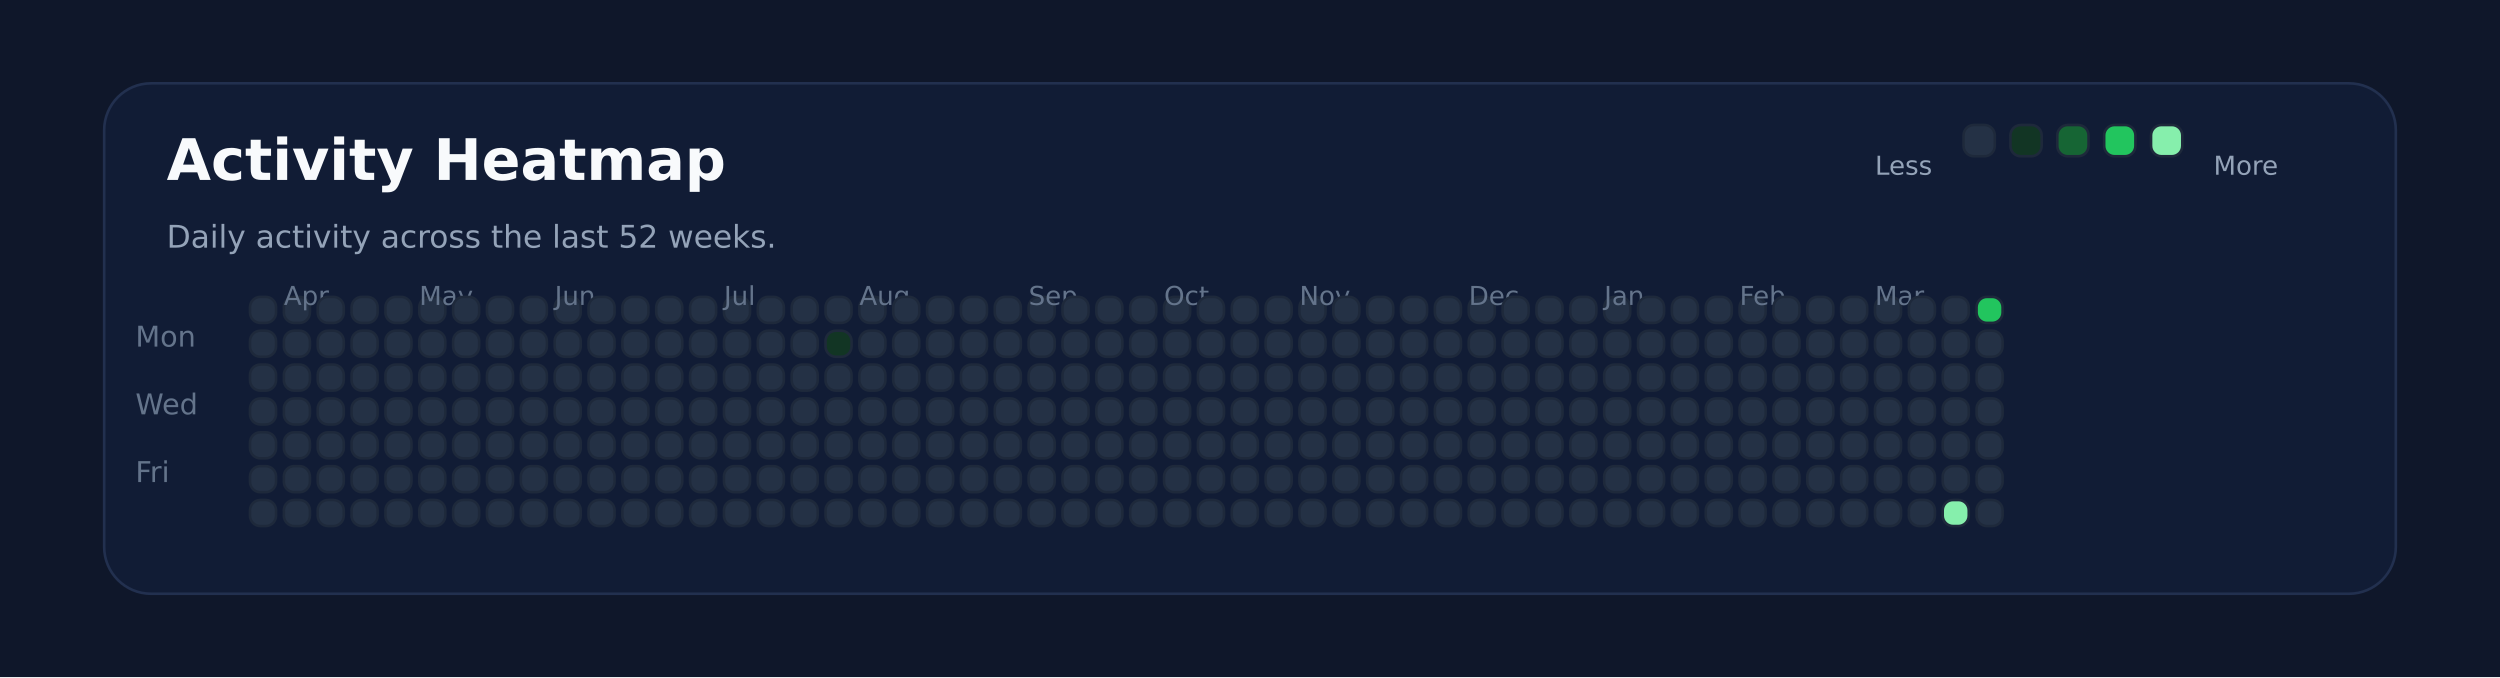
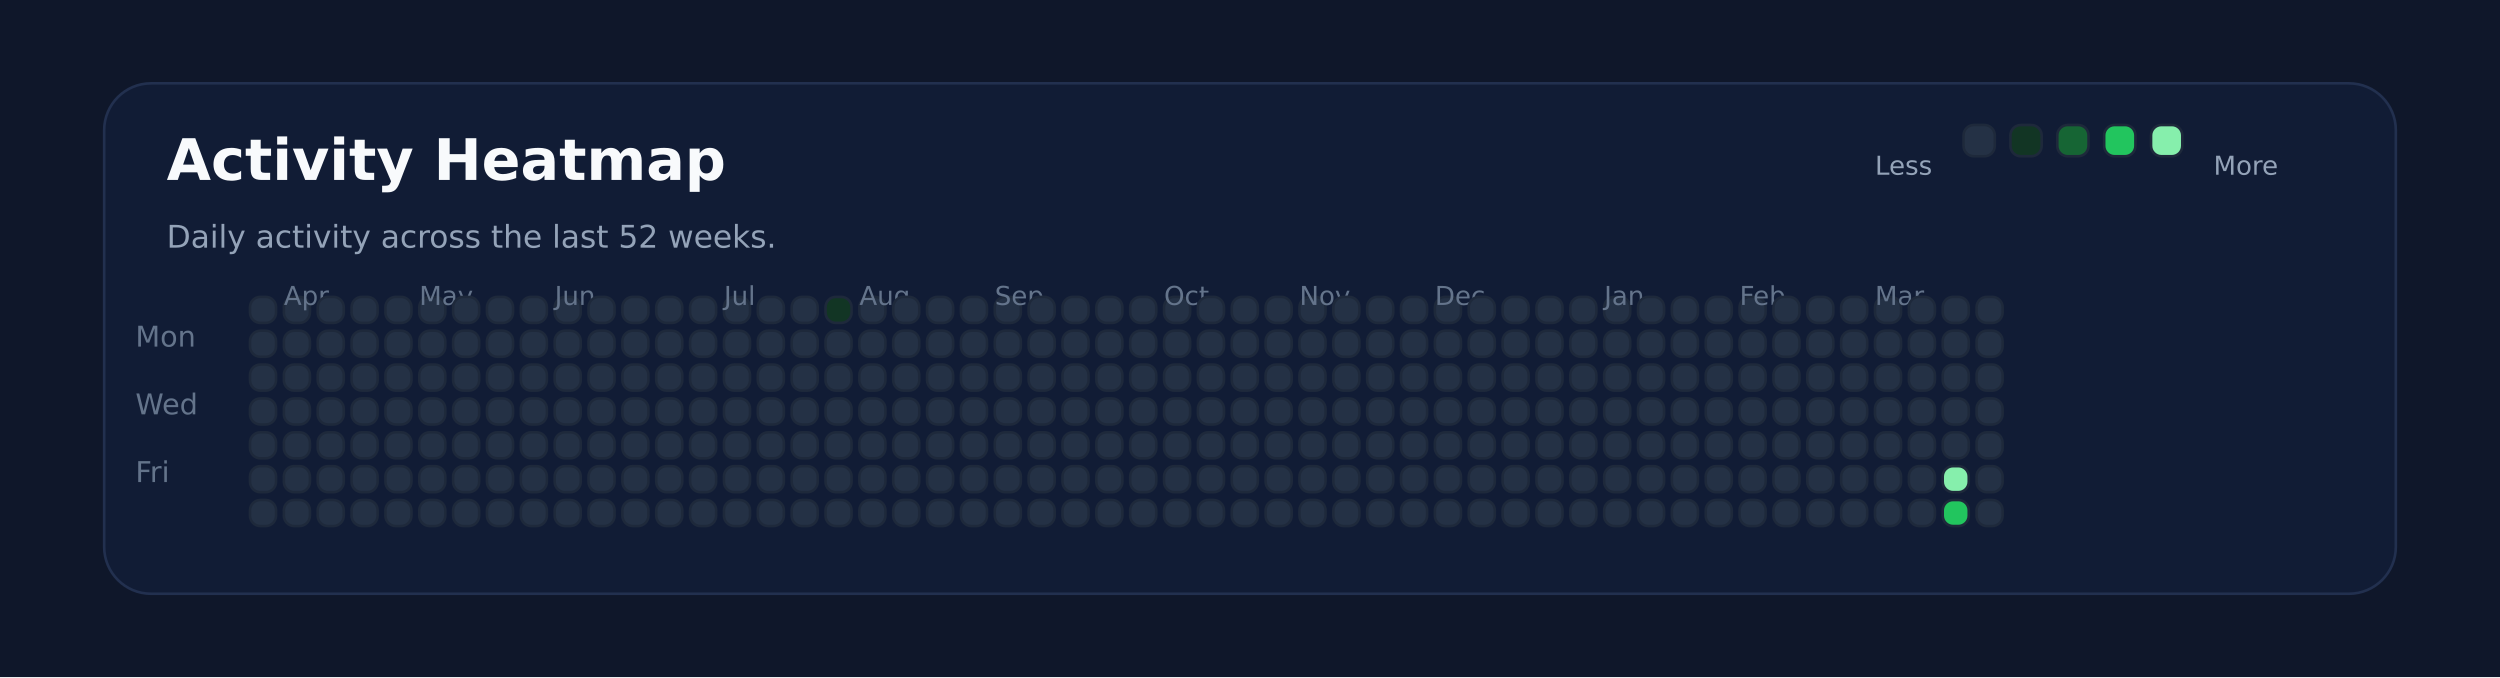
<svg xmlns="http://www.w3.org/2000/svg" xmlns:ns1="http://svgjs.dev/svgjs" version="1.1" width="960" height="260" viewBox="0 0 960 260">
  <rect width="960" height="260" fill="#0f172a" />
  <rect width="880" height="196" x="40" y="32" rx="18" ry="18" fill="#111c35" stroke-width="1" stroke="#22304f" />
  <text x="64" y="69.102" font-size="22" font-family="DejaVu Sans" font-weight="700" fill="#f8fafc" ns1:data="{&quot;leading&quot;:&quot;1.3&quot;}">Activity Heatmap</text>
  <text x="64" y="95.102" font-size="12" font-family="DejaVu Sans" font-weight="400" fill="#94a3b8" ns1:data="{&quot;leading&quot;:&quot;1.3&quot;}">Daily activity across the last 52 weeks.</text>
  <text x="52" y="133.102" font-size="11" font-family="DejaVu Sans" font-weight="400" fill="#64748b" ns1:data="{&quot;leading&quot;:&quot;1.3&quot;}">Mon</text>
  <text x="52" y="159.102" font-size="11" font-family="DejaVu Sans" font-weight="400" fill="#64748b" ns1:data="{&quot;leading&quot;:&quot;1.3&quot;}">Wed</text>
  <text x="52" y="185.102" font-size="11" font-family="DejaVu Sans" font-weight="400" fill="#64748b" ns1:data="{&quot;leading&quot;:&quot;1.3&quot;}">Fri</text>
  <rect width="10" height="10" x="96" y="114" rx="4" ry="4" fill="#243145" stroke-width="1" stroke="#1e293b" />
  <rect width="10" height="10" x="96" y="127" rx="4" ry="4" fill="#243145" stroke-width="1" stroke="#1e293b" />
  <rect width="10" height="10" x="96" y="140" rx="4" ry="4" fill="#243145" stroke-width="1" stroke="#1e293b" />
  <rect width="10" height="10" x="96" y="153" rx="4" ry="4" fill="#243145" stroke-width="1" stroke="#1e293b" />
  <rect width="10" height="10" x="96" y="166" rx="4" ry="4" fill="#243145" stroke-width="1" stroke="#1e293b" />
  <rect width="10" height="10" x="96" y="179" rx="4" ry="4" fill="#243145" stroke-width="1" stroke="#1e293b" />
  <rect width="10" height="10" x="96" y="192" rx="4" ry="4" fill="#243145" stroke-width="1" stroke="#1e293b" />
  <rect width="10" height="10" x="109" y="114" rx="4" ry="4" fill="#243145" stroke-width="1" stroke="#1e293b" />
+   <text x="109" y="117.102" font-size="10" font-family="DejaVu Sans" font-weight="400" fill="#64748b" ns1:data="{&quot;leading&quot;:&quot;1.3&quot;}">Apr</text>
  <rect width="10" height="10" x="109" y="127" rx="4" ry="4" fill="#243145" stroke-width="1" stroke="#1e293b" />
-   <text x="109" y="117.102" font-size="10" font-family="DejaVu Sans" font-weight="400" fill="#64748b" ns1:data="{&quot;leading&quot;:&quot;1.3&quot;}">Apr</text>
  <rect width="10" height="10" x="109" y="140" rx="4" ry="4" fill="#243145" stroke-width="1" stroke="#1e293b" />
  <rect width="10" height="10" x="109" y="153" rx="4" ry="4" fill="#243145" stroke-width="1" stroke="#1e293b" />
  <rect width="10" height="10" x="109" y="166" rx="4" ry="4" fill="#243145" stroke-width="1" stroke="#1e293b" />
  <rect width="10" height="10" x="109" y="179" rx="4" ry="4" fill="#243145" stroke-width="1" stroke="#1e293b" />
  <rect width="10" height="10" x="109" y="192" rx="4" ry="4" fill="#243145" stroke-width="1" stroke="#1e293b" />
  <rect width="10" height="10" x="122" y="114" rx="4" ry="4" fill="#243145" stroke-width="1" stroke="#1e293b" />
  <rect width="10" height="10" x="122" y="127" rx="4" ry="4" fill="#243145" stroke-width="1" stroke="#1e293b" />
  <rect width="10" height="10" x="122" y="140" rx="4" ry="4" fill="#243145" stroke-width="1" stroke="#1e293b" />
  <rect width="10" height="10" x="122" y="153" rx="4" ry="4" fill="#243145" stroke-width="1" stroke="#1e293b" />
  <rect width="10" height="10" x="122" y="166" rx="4" ry="4" fill="#243145" stroke-width="1" stroke="#1e293b" />
  <rect width="10" height="10" x="122" y="179" rx="4" ry="4" fill="#243145" stroke-width="1" stroke="#1e293b" />
  <rect width="10" height="10" x="122" y="192" rx="4" ry="4" fill="#243145" stroke-width="1" stroke="#1e293b" />
  <rect width="10" height="10" x="135" y="114" rx="4" ry="4" fill="#243145" stroke-width="1" stroke="#1e293b" />
  <rect width="10" height="10" x="135" y="127" rx="4" ry="4" fill="#243145" stroke-width="1" stroke="#1e293b" />
  <rect width="10" height="10" x="135" y="140" rx="4" ry="4" fill="#243145" stroke-width="1" stroke="#1e293b" />
  <rect width="10" height="10" x="135" y="153" rx="4" ry="4" fill="#243145" stroke-width="1" stroke="#1e293b" />
  <rect width="10" height="10" x="135" y="166" rx="4" ry="4" fill="#243145" stroke-width="1" stroke="#1e293b" />
  <rect width="10" height="10" x="135" y="179" rx="4" ry="4" fill="#243145" stroke-width="1" stroke="#1e293b" />
  <rect width="10" height="10" x="135" y="192" rx="4" ry="4" fill="#243145" stroke-width="1" stroke="#1e293b" />
  <rect width="10" height="10" x="148" y="114" rx="4" ry="4" fill="#243145" stroke-width="1" stroke="#1e293b" />
  <rect width="10" height="10" x="148" y="127" rx="4" ry="4" fill="#243145" stroke-width="1" stroke="#1e293b" />
  <rect width="10" height="10" x="148" y="140" rx="4" ry="4" fill="#243145" stroke-width="1" stroke="#1e293b" />
  <rect width="10" height="10" x="148" y="153" rx="4" ry="4" fill="#243145" stroke-width="1" stroke="#1e293b" />
  <rect width="10" height="10" x="148" y="166" rx="4" ry="4" fill="#243145" stroke-width="1" stroke="#1e293b" />
  <rect width="10" height="10" x="148" y="179" rx="4" ry="4" fill="#243145" stroke-width="1" stroke="#1e293b" />
  <rect width="10" height="10" x="148" y="192" rx="4" ry="4" fill="#243145" stroke-width="1" stroke="#1e293b" />
  <rect width="10" height="10" x="161" y="114" rx="4" ry="4" fill="#243145" stroke-width="1" stroke="#1e293b" />
  <rect width="10" height="10" x="161" y="127" rx="4" ry="4" fill="#243145" stroke-width="1" stroke="#1e293b" />
  <rect width="10" height="10" x="161" y="140" rx="4" ry="4" fill="#243145" stroke-width="1" stroke="#1e293b" />
+   <text x="161" y="117.102" font-size="10" font-family="DejaVu Sans" font-weight="400" fill="#64748b" ns1:data="{&quot;leading&quot;:&quot;1.3&quot;}">May</text>
  <rect width="10" height="10" x="161" y="153" rx="4" ry="4" fill="#243145" stroke-width="1" stroke="#1e293b" />
-   <text x="161" y="117.102" font-size="10" font-family="DejaVu Sans" font-weight="400" fill="#64748b" ns1:data="{&quot;leading&quot;:&quot;1.3&quot;}">May</text>
  <rect width="10" height="10" x="161" y="166" rx="4" ry="4" fill="#243145" stroke-width="1" stroke="#1e293b" />
  <rect width="10" height="10" x="161" y="179" rx="4" ry="4" fill="#243145" stroke-width="1" stroke="#1e293b" />
  <rect width="10" height="10" x="161" y="192" rx="4" ry="4" fill="#243145" stroke-width="1" stroke="#1e293b" />
  <rect width="10" height="10" x="174" y="114" rx="4" ry="4" fill="#243145" stroke-width="1" stroke="#1e293b" />
  <rect width="10" height="10" x="174" y="127" rx="4" ry="4" fill="#243145" stroke-width="1" stroke="#1e293b" />
  <rect width="10" height="10" x="174" y="140" rx="4" ry="4" fill="#243145" stroke-width="1" stroke="#1e293b" />
  <rect width="10" height="10" x="174" y="153" rx="4" ry="4" fill="#243145" stroke-width="1" stroke="#1e293b" />
  <rect width="10" height="10" x="174" y="166" rx="4" ry="4" fill="#243145" stroke-width="1" stroke="#1e293b" />
  <rect width="10" height="10" x="174" y="179" rx="4" ry="4" fill="#243145" stroke-width="1" stroke="#1e293b" />
  <rect width="10" height="10" x="174" y="192" rx="4" ry="4" fill="#243145" stroke-width="1" stroke="#1e293b" />
  <rect width="10" height="10" x="187" y="114" rx="4" ry="4" fill="#243145" stroke-width="1" stroke="#1e293b" />
  <rect width="10" height="10" x="187" y="127" rx="4" ry="4" fill="#243145" stroke-width="1" stroke="#1e293b" />
  <rect width="10" height="10" x="187" y="140" rx="4" ry="4" fill="#243145" stroke-width="1" stroke="#1e293b" />
  <rect width="10" height="10" x="187" y="153" rx="4" ry="4" fill="#243145" stroke-width="1" stroke="#1e293b" />
  <rect width="10" height="10" x="187" y="166" rx="4" ry="4" fill="#243145" stroke-width="1" stroke="#1e293b" />
  <rect width="10" height="10" x="187" y="179" rx="4" ry="4" fill="#243145" stroke-width="1" stroke="#1e293b" />
  <rect width="10" height="10" x="187" y="192" rx="4" ry="4" fill="#243145" stroke-width="1" stroke="#1e293b" />
  <rect width="10" height="10" x="200" y="114" rx="4" ry="4" fill="#243145" stroke-width="1" stroke="#1e293b" />
  <rect width="10" height="10" x="200" y="127" rx="4" ry="4" fill="#243145" stroke-width="1" stroke="#1e293b" />
  <rect width="10" height="10" x="200" y="140" rx="4" ry="4" fill="#243145" stroke-width="1" stroke="#1e293b" />
  <rect width="10" height="10" x="200" y="153" rx="4" ry="4" fill="#243145" stroke-width="1" stroke="#1e293b" />
  <rect width="10" height="10" x="200" y="166" rx="4" ry="4" fill="#243145" stroke-width="1" stroke="#1e293b" />
  <rect width="10" height="10" x="200" y="179" rx="4" ry="4" fill="#243145" stroke-width="1" stroke="#1e293b" />
  <rect width="10" height="10" x="200" y="192" rx="4" ry="4" fill="#243145" stroke-width="1" stroke="#1e293b" />
  <rect width="10" height="10" x="213" y="114" rx="4" ry="4" fill="#243145" stroke-width="1" stroke="#1e293b" />
  <rect width="10" height="10" x="213" y="127" rx="4" ry="4" fill="#243145" stroke-width="1" stroke="#1e293b" />
  <rect width="10" height="10" x="213" y="140" rx="4" ry="4" fill="#243145" stroke-width="1" stroke="#1e293b" />
  <rect width="10" height="10" x="213" y="153" rx="4" ry="4" fill="#243145" stroke-width="1" stroke="#1e293b" />
  <rect width="10" height="10" x="213" y="166" rx="4" ry="4" fill="#243145" stroke-width="1" stroke="#1e293b" />
  <rect width="10" height="10" x="213" y="179" rx="4" ry="4" fill="#243145" stroke-width="1" stroke="#1e293b" />
+   <text x="213" y="117.102" font-size="10" font-family="DejaVu Sans" font-weight="400" fill="#64748b" ns1:data="{&quot;leading&quot;:&quot;1.3&quot;}">Jun</text>
  <rect width="10" height="10" x="213" y="192" rx="4" ry="4" fill="#243145" stroke-width="1" stroke="#1e293b" />
-   <text x="213" y="117.102" font-size="10" font-family="DejaVu Sans" font-weight="400" fill="#64748b" ns1:data="{&quot;leading&quot;:&quot;1.3&quot;}">Jun</text>
  <rect width="10" height="10" x="226" y="114" rx="4" ry="4" fill="#243145" stroke-width="1" stroke="#1e293b" />
  <rect width="10" height="10" x="226" y="127" rx="4" ry="4" fill="#243145" stroke-width="1" stroke="#1e293b" />
  <rect width="10" height="10" x="226" y="140" rx="4" ry="4" fill="#243145" stroke-width="1" stroke="#1e293b" />
  <rect width="10" height="10" x="226" y="153" rx="4" ry="4" fill="#243145" stroke-width="1" stroke="#1e293b" />
  <rect width="10" height="10" x="226" y="166" rx="4" ry="4" fill="#243145" stroke-width="1" stroke="#1e293b" />
  <rect width="10" height="10" x="226" y="179" rx="4" ry="4" fill="#243145" stroke-width="1" stroke="#1e293b" />
  <rect width="10" height="10" x="226" y="192" rx="4" ry="4" fill="#243145" stroke-width="1" stroke="#1e293b" />
  <rect width="10" height="10" x="239" y="114" rx="4" ry="4" fill="#243145" stroke-width="1" stroke="#1e293b" />
  <rect width="10" height="10" x="239" y="127" rx="4" ry="4" fill="#243145" stroke-width="1" stroke="#1e293b" />
  <rect width="10" height="10" x="239" y="140" rx="4" ry="4" fill="#243145" stroke-width="1" stroke="#1e293b" />
  <rect width="10" height="10" x="239" y="153" rx="4" ry="4" fill="#243145" stroke-width="1" stroke="#1e293b" />
  <rect width="10" height="10" x="239" y="166" rx="4" ry="4" fill="#243145" stroke-width="1" stroke="#1e293b" />
  <rect width="10" height="10" x="239" y="179" rx="4" ry="4" fill="#243145" stroke-width="1" stroke="#1e293b" />
  <rect width="10" height="10" x="239" y="192" rx="4" ry="4" fill="#243145" stroke-width="1" stroke="#1e293b" />
  <rect width="10" height="10" x="252" y="114" rx="4" ry="4" fill="#243145" stroke-width="1" stroke="#1e293b" />
  <rect width="10" height="10" x="252" y="127" rx="4" ry="4" fill="#243145" stroke-width="1" stroke="#1e293b" />
  <rect width="10" height="10" x="252" y="140" rx="4" ry="4" fill="#243145" stroke-width="1" stroke="#1e293b" />
  <rect width="10" height="10" x="252" y="153" rx="4" ry="4" fill="#243145" stroke-width="1" stroke="#1e293b" />
  <rect width="10" height="10" x="252" y="166" rx="4" ry="4" fill="#243145" stroke-width="1" stroke="#1e293b" />
  <rect width="10" height="10" x="252" y="179" rx="4" ry="4" fill="#243145" stroke-width="1" stroke="#1e293b" />
  <rect width="10" height="10" x="252" y="192" rx="4" ry="4" fill="#243145" stroke-width="1" stroke="#1e293b" />
  <rect width="10" height="10" x="265" y="114" rx="4" ry="4" fill="#243145" stroke-width="1" stroke="#1e293b" />
  <rect width="10" height="10" x="265" y="127" rx="4" ry="4" fill="#243145" stroke-width="1" stroke="#1e293b" />
  <rect width="10" height="10" x="265" y="140" rx="4" ry="4" fill="#243145" stroke-width="1" stroke="#1e293b" />
  <rect width="10" height="10" x="265" y="153" rx="4" ry="4" fill="#243145" stroke-width="1" stroke="#1e293b" />
  <rect width="10" height="10" x="265" y="166" rx="4" ry="4" fill="#243145" stroke-width="1" stroke="#1e293b" />
  <rect width="10" height="10" x="265" y="179" rx="4" ry="4" fill="#243145" stroke-width="1" stroke="#1e293b" />
  <rect width="10" height="10" x="265" y="192" rx="4" ry="4" fill="#243145" stroke-width="1" stroke="#1e293b" />
  <rect width="10" height="10" x="278" y="114" rx="4" ry="4" fill="#243145" stroke-width="1" stroke="#1e293b" />
+   <text x="278" y="117.102" font-size="10" font-family="DejaVu Sans" font-weight="400" fill="#64748b" ns1:data="{&quot;leading&quot;:&quot;1.3&quot;}">Jul</text>
  <rect width="10" height="10" x="278" y="127" rx="4" ry="4" fill="#243145" stroke-width="1" stroke="#1e293b" />
-   <text x="278" y="117.102" font-size="10" font-family="DejaVu Sans" font-weight="400" fill="#64748b" ns1:data="{&quot;leading&quot;:&quot;1.3&quot;}">Jul</text>
  <rect width="10" height="10" x="278" y="140" rx="4" ry="4" fill="#243145" stroke-width="1" stroke="#1e293b" />
  <rect width="10" height="10" x="278" y="153" rx="4" ry="4" fill="#243145" stroke-width="1" stroke="#1e293b" />
  <rect width="10" height="10" x="278" y="166" rx="4" ry="4" fill="#243145" stroke-width="1" stroke="#1e293b" />
  <rect width="10" height="10" x="278" y="179" rx="4" ry="4" fill="#243145" stroke-width="1" stroke="#1e293b" />
  <rect width="10" height="10" x="278" y="192" rx="4" ry="4" fill="#243145" stroke-width="1" stroke="#1e293b" />
  <rect width="10" height="10" x="291" y="114" rx="4" ry="4" fill="#243145" stroke-width="1" stroke="#1e293b" />
  <rect width="10" height="10" x="291" y="127" rx="4" ry="4" fill="#243145" stroke-width="1" stroke="#1e293b" />
  <rect width="10" height="10" x="291" y="140" rx="4" ry="4" fill="#243145" stroke-width="1" stroke="#1e293b" />
  <rect width="10" height="10" x="291" y="153" rx="4" ry="4" fill="#243145" stroke-width="1" stroke="#1e293b" />
  <rect width="10" height="10" x="291" y="166" rx="4" ry="4" fill="#243145" stroke-width="1" stroke="#1e293b" />
  <rect width="10" height="10" x="291" y="179" rx="4" ry="4" fill="#243145" stroke-width="1" stroke="#1e293b" />
  <rect width="10" height="10" x="291" y="192" rx="4" ry="4" fill="#243145" stroke-width="1" stroke="#1e293b" />
  <rect width="10" height="10" x="304" y="114" rx="4" ry="4" fill="#243145" stroke-width="1" stroke="#1e293b" />
  <rect width="10" height="10" x="304" y="127" rx="4" ry="4" fill="#243145" stroke-width="1" stroke="#1e293b" />
  <rect width="10" height="10" x="304" y="140" rx="4" ry="4" fill="#243145" stroke-width="1" stroke="#1e293b" />
  <rect width="10" height="10" x="304" y="153" rx="4" ry="4" fill="#243145" stroke-width="1" stroke="#1e293b" />
  <rect width="10" height="10" x="304" y="166" rx="4" ry="4" fill="#243145" stroke-width="1" stroke="#1e293b" />
  <rect width="10" height="10" x="304" y="179" rx="4" ry="4" fill="#243145" stroke-width="1" stroke="#1e293b" />
  <rect width="10" height="10" x="304" y="192" rx="4" ry="4" fill="#243145" stroke-width="1" stroke="#1e293b" />
-   <rect width="10" height="10" x="317" y="114" rx="4" ry="4" fill="#243145" stroke-width="1" stroke="#1e293b" />
-   <rect width="10" height="10" x="317" y="127" rx="4" ry="4" fill="#123524" stroke-width="1" stroke="#1e293b" />
+   <rect width="10" height="10" x="317" y="114" rx="4" ry="4" fill="#123524" stroke-width="1" stroke="#1e293b" />
+   <rect width="10" height="10" x="317" y="127" rx="4" ry="4" fill="#243145" stroke-width="1" stroke="#1e293b" />
  <rect width="10" height="10" x="317" y="140" rx="4" ry="4" fill="#243145" stroke-width="1" stroke="#1e293b" />
  <rect width="10" height="10" x="317" y="153" rx="4" ry="4" fill="#243145" stroke-width="1" stroke="#1e293b" />
  <rect width="10" height="10" x="317" y="166" rx="4" ry="4" fill="#243145" stroke-width="1" stroke="#1e293b" />
  <rect width="10" height="10" x="317" y="179" rx="4" ry="4" fill="#243145" stroke-width="1" stroke="#1e293b" />
  <rect width="10" height="10" x="317" y="192" rx="4" ry="4" fill="#243145" stroke-width="1" stroke="#1e293b" />
  <rect width="10" height="10" x="330" y="114" rx="4" ry="4" fill="#243145" stroke-width="1" stroke="#1e293b" />
  <rect width="10" height="10" x="330" y="127" rx="4" ry="4" fill="#243145" stroke-width="1" stroke="#1e293b" />
  <rect width="10" height="10" x="330" y="140" rx="4" ry="4" fill="#243145" stroke-width="1" stroke="#1e293b" />
  <rect width="10" height="10" x="330" y="153" rx="4" ry="4" fill="#243145" stroke-width="1" stroke="#1e293b" />
+   <text x="330" y="117.102" font-size="10" font-family="DejaVu Sans" font-weight="400" fill="#64748b" ns1:data="{&quot;leading&quot;:&quot;1.3&quot;}">Aug</text>
  <rect width="10" height="10" x="330" y="166" rx="4" ry="4" fill="#243145" stroke-width="1" stroke="#1e293b" />
-   <text x="330" y="117.102" font-size="10" font-family="DejaVu Sans" font-weight="400" fill="#64748b" ns1:data="{&quot;leading&quot;:&quot;1.3&quot;}">Aug</text>
  <rect width="10" height="10" x="330" y="179" rx="4" ry="4" fill="#243145" stroke-width="1" stroke="#1e293b" />
  <rect width="10" height="10" x="330" y="192" rx="4" ry="4" fill="#243145" stroke-width="1" stroke="#1e293b" />
  <rect width="10" height="10" x="343" y="114" rx="4" ry="4" fill="#243145" stroke-width="1" stroke="#1e293b" />
  <rect width="10" height="10" x="343" y="127" rx="4" ry="4" fill="#243145" stroke-width="1" stroke="#1e293b" />
  <rect width="10" height="10" x="343" y="140" rx="4" ry="4" fill="#243145" stroke-width="1" stroke="#1e293b" />
  <rect width="10" height="10" x="343" y="153" rx="4" ry="4" fill="#243145" stroke-width="1" stroke="#1e293b" />
  <rect width="10" height="10" x="343" y="166" rx="4" ry="4" fill="#243145" stroke-width="1" stroke="#1e293b" />
  <rect width="10" height="10" x="343" y="179" rx="4" ry="4" fill="#243145" stroke-width="1" stroke="#1e293b" />
  <rect width="10" height="10" x="343" y="192" rx="4" ry="4" fill="#243145" stroke-width="1" stroke="#1e293b" />
  <rect width="10" height="10" x="356" y="114" rx="4" ry="4" fill="#243145" stroke-width="1" stroke="#1e293b" />
  <rect width="10" height="10" x="356" y="127" rx="4" ry="4" fill="#243145" stroke-width="1" stroke="#1e293b" />
  <rect width="10" height="10" x="356" y="140" rx="4" ry="4" fill="#243145" stroke-width="1" stroke="#1e293b" />
  <rect width="10" height="10" x="356" y="153" rx="4" ry="4" fill="#243145" stroke-width="1" stroke="#1e293b" />
  <rect width="10" height="10" x="356" y="166" rx="4" ry="4" fill="#243145" stroke-width="1" stroke="#1e293b" />
  <rect width="10" height="10" x="356" y="179" rx="4" ry="4" fill="#243145" stroke-width="1" stroke="#1e293b" />
  <rect width="10" height="10" x="356" y="192" rx="4" ry="4" fill="#243145" stroke-width="1" stroke="#1e293b" />
  <rect width="10" height="10" x="369" y="114" rx="4" ry="4" fill="#243145" stroke-width="1" stroke="#1e293b" />
  <rect width="10" height="10" x="369" y="127" rx="4" ry="4" fill="#243145" stroke-width="1" stroke="#1e293b" />
  <rect width="10" height="10" x="369" y="140" rx="4" ry="4" fill="#243145" stroke-width="1" stroke="#1e293b" />
  <rect width="10" height="10" x="369" y="153" rx="4" ry="4" fill="#243145" stroke-width="1" stroke="#1e293b" />
  <rect width="10" height="10" x="369" y="166" rx="4" ry="4" fill="#243145" stroke-width="1" stroke="#1e293b" />
  <rect width="10" height="10" x="369" y="179" rx="4" ry="4" fill="#243145" stroke-width="1" stroke="#1e293b" />
  <rect width="10" height="10" x="369" y="192" rx="4" ry="4" fill="#243145" stroke-width="1" stroke="#1e293b" />
  <rect width="10" height="10" x="382" y="114" rx="4" ry="4" fill="#243145" stroke-width="1" stroke="#1e293b" />
  <rect width="10" height="10" x="382" y="127" rx="4" ry="4" fill="#243145" stroke-width="1" stroke="#1e293b" />
  <rect width="10" height="10" x="382" y="140" rx="4" ry="4" fill="#243145" stroke-width="1" stroke="#1e293b" />
  <rect width="10" height="10" x="382" y="153" rx="4" ry="4" fill="#243145" stroke-width="1" stroke="#1e293b" />
  <rect width="10" height="10" x="382" y="166" rx="4" ry="4" fill="#243145" stroke-width="1" stroke="#1e293b" />
  <rect width="10" height="10" x="382" y="179" rx="4" ry="4" fill="#243145" stroke-width="1" stroke="#1e293b" />
  <rect width="10" height="10" x="382" y="192" rx="4" ry="4" fill="#243145" stroke-width="1" stroke="#1e293b" />
+   <text x="382" y="117.102" font-size="10" font-family="DejaVu Sans" font-weight="400" fill="#64748b" ns1:data="{&quot;leading&quot;:&quot;1.3&quot;}">Sep</text>
  <rect width="10" height="10" x="395" y="114" rx="4" ry="4" fill="#243145" stroke-width="1" stroke="#1e293b" />
-   <text x="395" y="117.102" font-size="10" font-family="DejaVu Sans" font-weight="400" fill="#64748b" ns1:data="{&quot;leading&quot;:&quot;1.3&quot;}">Sep</text>
  <rect width="10" height="10" x="395" y="127" rx="4" ry="4" fill="#243145" stroke-width="1" stroke="#1e293b" />
  <rect width="10" height="10" x="395" y="140" rx="4" ry="4" fill="#243145" stroke-width="1" stroke="#1e293b" />
  <rect width="10" height="10" x="395" y="153" rx="4" ry="4" fill="#243145" stroke-width="1" stroke="#1e293b" />
  <rect width="10" height="10" x="395" y="166" rx="4" ry="4" fill="#243145" stroke-width="1" stroke="#1e293b" />
  <rect width="10" height="10" x="395" y="179" rx="4" ry="4" fill="#243145" stroke-width="1" stroke="#1e293b" />
  <rect width="10" height="10" x="395" y="192" rx="4" ry="4" fill="#243145" stroke-width="1" stroke="#1e293b" />
  <rect width="10" height="10" x="408" y="114" rx="4" ry="4" fill="#243145" stroke-width="1" stroke="#1e293b" />
  <rect width="10" height="10" x="408" y="127" rx="4" ry="4" fill="#243145" stroke-width="1" stroke="#1e293b" />
  <rect width="10" height="10" x="408" y="140" rx="4" ry="4" fill="#243145" stroke-width="1" stroke="#1e293b" />
  <rect width="10" height="10" x="408" y="153" rx="4" ry="4" fill="#243145" stroke-width="1" stroke="#1e293b" />
  <rect width="10" height="10" x="408" y="166" rx="4" ry="4" fill="#243145" stroke-width="1" stroke="#1e293b" />
  <rect width="10" height="10" x="408" y="179" rx="4" ry="4" fill="#243145" stroke-width="1" stroke="#1e293b" />
  <rect width="10" height="10" x="408" y="192" rx="4" ry="4" fill="#243145" stroke-width="1" stroke="#1e293b" />
  <rect width="10" height="10" x="421" y="114" rx="4" ry="4" fill="#243145" stroke-width="1" stroke="#1e293b" />
  <rect width="10" height="10" x="421" y="127" rx="4" ry="4" fill="#243145" stroke-width="1" stroke="#1e293b" />
  <rect width="10" height="10" x="421" y="140" rx="4" ry="4" fill="#243145" stroke-width="1" stroke="#1e293b" />
  <rect width="10" height="10" x="421" y="153" rx="4" ry="4" fill="#243145" stroke-width="1" stroke="#1e293b" />
  <rect width="10" height="10" x="421" y="166" rx="4" ry="4" fill="#243145" stroke-width="1" stroke="#1e293b" />
  <rect width="10" height="10" x="421" y="179" rx="4" ry="4" fill="#243145" stroke-width="1" stroke="#1e293b" />
  <rect width="10" height="10" x="421" y="192" rx="4" ry="4" fill="#243145" stroke-width="1" stroke="#1e293b" />
  <rect width="10" height="10" x="434" y="114" rx="4" ry="4" fill="#243145" stroke-width="1" stroke="#1e293b" />
  <rect width="10" height="10" x="434" y="127" rx="4" ry="4" fill="#243145" stroke-width="1" stroke="#1e293b" />
  <rect width="10" height="10" x="434" y="140" rx="4" ry="4" fill="#243145" stroke-width="1" stroke="#1e293b" />
  <rect width="10" height="10" x="434" y="153" rx="4" ry="4" fill="#243145" stroke-width="1" stroke="#1e293b" />
  <rect width="10" height="10" x="434" y="166" rx="4" ry="4" fill="#243145" stroke-width="1" stroke="#1e293b" />
  <rect width="10" height="10" x="434" y="179" rx="4" ry="4" fill="#243145" stroke-width="1" stroke="#1e293b" />
  <rect width="10" height="10" x="434" y="192" rx="4" ry="4" fill="#243145" stroke-width="1" stroke="#1e293b" />
  <rect width="10" height="10" x="447" y="114" rx="4" ry="4" fill="#243145" stroke-width="1" stroke="#1e293b" />
  <rect width="10" height="10" x="447" y="127" rx="4" ry="4" fill="#243145" stroke-width="1" stroke="#1e293b" />
+   <text x="447" y="117.102" font-size="10" font-family="DejaVu Sans" font-weight="400" fill="#64748b" ns1:data="{&quot;leading&quot;:&quot;1.3&quot;}">Oct</text>
  <rect width="10" height="10" x="447" y="140" rx="4" ry="4" fill="#243145" stroke-width="1" stroke="#1e293b" />
-   <text x="447" y="117.102" font-size="10" font-family="DejaVu Sans" font-weight="400" fill="#64748b" ns1:data="{&quot;leading&quot;:&quot;1.3&quot;}">Oct</text>
  <rect width="10" height="10" x="447" y="153" rx="4" ry="4" fill="#243145" stroke-width="1" stroke="#1e293b" />
  <rect width="10" height="10" x="447" y="166" rx="4" ry="4" fill="#243145" stroke-width="1" stroke="#1e293b" />
  <rect width="10" height="10" x="447" y="179" rx="4" ry="4" fill="#243145" stroke-width="1" stroke="#1e293b" />
  <rect width="10" height="10" x="447" y="192" rx="4" ry="4" fill="#243145" stroke-width="1" stroke="#1e293b" />
  <rect width="10" height="10" x="460" y="114" rx="4" ry="4" fill="#243145" stroke-width="1" stroke="#1e293b" />
  <rect width="10" height="10" x="460" y="127" rx="4" ry="4" fill="#243145" stroke-width="1" stroke="#1e293b" />
  <rect width="10" height="10" x="460" y="140" rx="4" ry="4" fill="#243145" stroke-width="1" stroke="#1e293b" />
  <rect width="10" height="10" x="460" y="153" rx="4" ry="4" fill="#243145" stroke-width="1" stroke="#1e293b" />
  <rect width="10" height="10" x="460" y="166" rx="4" ry="4" fill="#243145" stroke-width="1" stroke="#1e293b" />
  <rect width="10" height="10" x="460" y="179" rx="4" ry="4" fill="#243145" stroke-width="1" stroke="#1e293b" />
  <rect width="10" height="10" x="460" y="192" rx="4" ry="4" fill="#243145" stroke-width="1" stroke="#1e293b" />
  <rect width="10" height="10" x="473" y="114" rx="4" ry="4" fill="#243145" stroke-width="1" stroke="#1e293b" />
  <rect width="10" height="10" x="473" y="127" rx="4" ry="4" fill="#243145" stroke-width="1" stroke="#1e293b" />
  <rect width="10" height="10" x="473" y="140" rx="4" ry="4" fill="#243145" stroke-width="1" stroke="#1e293b" />
  <rect width="10" height="10" x="473" y="153" rx="4" ry="4" fill="#243145" stroke-width="1" stroke="#1e293b" />
  <rect width="10" height="10" x="473" y="166" rx="4" ry="4" fill="#243145" stroke-width="1" stroke="#1e293b" />
  <rect width="10" height="10" x="473" y="179" rx="4" ry="4" fill="#243145" stroke-width="1" stroke="#1e293b" />
  <rect width="10" height="10" x="473" y="192" rx="4" ry="4" fill="#243145" stroke-width="1" stroke="#1e293b" />
  <rect width="10" height="10" x="486" y="114" rx="4" ry="4" fill="#243145" stroke-width="1" stroke="#1e293b" />
  <rect width="10" height="10" x="486" y="127" rx="4" ry="4" fill="#243145" stroke-width="1" stroke="#1e293b" />
  <rect width="10" height="10" x="486" y="140" rx="4" ry="4" fill="#243145" stroke-width="1" stroke="#1e293b" />
  <rect width="10" height="10" x="486" y="153" rx="4" ry="4" fill="#243145" stroke-width="1" stroke="#1e293b" />
  <rect width="10" height="10" x="486" y="166" rx="4" ry="4" fill="#243145" stroke-width="1" stroke="#1e293b" />
  <rect width="10" height="10" x="486" y="179" rx="4" ry="4" fill="#243145" stroke-width="1" stroke="#1e293b" />
  <rect width="10" height="10" x="486" y="192" rx="4" ry="4" fill="#243145" stroke-width="1" stroke="#1e293b" />
  <rect width="10" height="10" x="499" y="114" rx="4" ry="4" fill="#243145" stroke-width="1" stroke="#1e293b" />
  <rect width="10" height="10" x="499" y="127" rx="4" ry="4" fill="#243145" stroke-width="1" stroke="#1e293b" />
  <rect width="10" height="10" x="499" y="140" rx="4" ry="4" fill="#243145" stroke-width="1" stroke="#1e293b" />
  <rect width="10" height="10" x="499" y="153" rx="4" ry="4" fill="#243145" stroke-width="1" stroke="#1e293b" />
  <rect width="10" height="10" x="499" y="166" rx="4" ry="4" fill="#243145" stroke-width="1" stroke="#1e293b" />
+   <text x="499" y="117.102" font-size="10" font-family="DejaVu Sans" font-weight="400" fill="#64748b" ns1:data="{&quot;leading&quot;:&quot;1.3&quot;}">Nov</text>
  <rect width="10" height="10" x="499" y="179" rx="4" ry="4" fill="#243145" stroke-width="1" stroke="#1e293b" />
-   <text x="499" y="117.102" font-size="10" font-family="DejaVu Sans" font-weight="400" fill="#64748b" ns1:data="{&quot;leading&quot;:&quot;1.3&quot;}">Nov</text>
  <rect width="10" height="10" x="499" y="192" rx="4" ry="4" fill="#243145" stroke-width="1" stroke="#1e293b" />
  <rect width="10" height="10" x="512" y="114" rx="4" ry="4" fill="#243145" stroke-width="1" stroke="#1e293b" />
  <rect width="10" height="10" x="512" y="127" rx="4" ry="4" fill="#243145" stroke-width="1" stroke="#1e293b" />
  <rect width="10" height="10" x="512" y="140" rx="4" ry="4" fill="#243145" stroke-width="1" stroke="#1e293b" />
  <rect width="10" height="10" x="512" y="153" rx="4" ry="4" fill="#243145" stroke-width="1" stroke="#1e293b" />
  <rect width="10" height="10" x="512" y="166" rx="4" ry="4" fill="#243145" stroke-width="1" stroke="#1e293b" />
  <rect width="10" height="10" x="512" y="179" rx="4" ry="4" fill="#243145" stroke-width="1" stroke="#1e293b" />
  <rect width="10" height="10" x="512" y="192" rx="4" ry="4" fill="#243145" stroke-width="1" stroke="#1e293b" />
  <rect width="10" height="10" x="525" y="114" rx="4" ry="4" fill="#243145" stroke-width="1" stroke="#1e293b" />
  <rect width="10" height="10" x="525" y="127" rx="4" ry="4" fill="#243145" stroke-width="1" stroke="#1e293b" />
  <rect width="10" height="10" x="525" y="140" rx="4" ry="4" fill="#243145" stroke-width="1" stroke="#1e293b" />
  <rect width="10" height="10" x="525" y="153" rx="4" ry="4" fill="#243145" stroke-width="1" stroke="#1e293b" />
  <rect width="10" height="10" x="525" y="166" rx="4" ry="4" fill="#243145" stroke-width="1" stroke="#1e293b" />
  <rect width="10" height="10" x="525" y="179" rx="4" ry="4" fill="#243145" stroke-width="1" stroke="#1e293b" />
  <rect width="10" height="10" x="525" y="192" rx="4" ry="4" fill="#243145" stroke-width="1" stroke="#1e293b" />
  <rect width="10" height="10" x="538" y="114" rx="4" ry="4" fill="#243145" stroke-width="1" stroke="#1e293b" />
  <rect width="10" height="10" x="538" y="127" rx="4" ry="4" fill="#243145" stroke-width="1" stroke="#1e293b" />
  <rect width="10" height="10" x="538" y="140" rx="4" ry="4" fill="#243145" stroke-width="1" stroke="#1e293b" />
  <rect width="10" height="10" x="538" y="153" rx="4" ry="4" fill="#243145" stroke-width="1" stroke="#1e293b" />
  <rect width="10" height="10" x="538" y="166" rx="4" ry="4" fill="#243145" stroke-width="1" stroke="#1e293b" />
  <rect width="10" height="10" x="538" y="179" rx="4" ry="4" fill="#243145" stroke-width="1" stroke="#1e293b" />
  <rect width="10" height="10" x="538" y="192" rx="4" ry="4" fill="#243145" stroke-width="1" stroke="#1e293b" />
  <rect width="10" height="10" x="551" y="114" rx="4" ry="4" fill="#243145" stroke-width="1" stroke="#1e293b" />
  <rect width="10" height="10" x="551" y="127" rx="4" ry="4" fill="#243145" stroke-width="1" stroke="#1e293b" />
  <rect width="10" height="10" x="551" y="140" rx="4" ry="4" fill="#243145" stroke-width="1" stroke="#1e293b" />
  <rect width="10" height="10" x="551" y="153" rx="4" ry="4" fill="#243145" stroke-width="1" stroke="#1e293b" />
  <rect width="10" height="10" x="551" y="166" rx="4" ry="4" fill="#243145" stroke-width="1" stroke="#1e293b" />
  <rect width="10" height="10" x="551" y="179" rx="4" ry="4" fill="#243145" stroke-width="1" stroke="#1e293b" />
  <rect width="10" height="10" x="551" y="192" rx="4" ry="4" fill="#243145" stroke-width="1" stroke="#1e293b" />
+   <text x="551" y="117.102" font-size="10" font-family="DejaVu Sans" font-weight="400" fill="#64748b" ns1:data="{&quot;leading&quot;:&quot;1.3&quot;}">Dec</text>
  <rect width="10" height="10" x="564" y="114" rx="4" ry="4" fill="#243145" stroke-width="1" stroke="#1e293b" />
-   <text x="564" y="117.102" font-size="10" font-family="DejaVu Sans" font-weight="400" fill="#64748b" ns1:data="{&quot;leading&quot;:&quot;1.3&quot;}">Dec</text>
  <rect width="10" height="10" x="564" y="127" rx="4" ry="4" fill="#243145" stroke-width="1" stroke="#1e293b" />
  <rect width="10" height="10" x="564" y="140" rx="4" ry="4" fill="#243145" stroke-width="1" stroke="#1e293b" />
  <rect width="10" height="10" x="564" y="153" rx="4" ry="4" fill="#243145" stroke-width="1" stroke="#1e293b" />
  <rect width="10" height="10" x="564" y="166" rx="4" ry="4" fill="#243145" stroke-width="1" stroke="#1e293b" />
  <rect width="10" height="10" x="564" y="179" rx="4" ry="4" fill="#243145" stroke-width="1" stroke="#1e293b" />
  <rect width="10" height="10" x="564" y="192" rx="4" ry="4" fill="#243145" stroke-width="1" stroke="#1e293b" />
  <rect width="10" height="10" x="577" y="114" rx="4" ry="4" fill="#243145" stroke-width="1" stroke="#1e293b" />
  <rect width="10" height="10" x="577" y="127" rx="4" ry="4" fill="#243145" stroke-width="1" stroke="#1e293b" />
  <rect width="10" height="10" x="577" y="140" rx="4" ry="4" fill="#243145" stroke-width="1" stroke="#1e293b" />
  <rect width="10" height="10" x="577" y="153" rx="4" ry="4" fill="#243145" stroke-width="1" stroke="#1e293b" />
  <rect width="10" height="10" x="577" y="166" rx="4" ry="4" fill="#243145" stroke-width="1" stroke="#1e293b" />
  <rect width="10" height="10" x="577" y="179" rx="4" ry="4" fill="#243145" stroke-width="1" stroke="#1e293b" />
  <rect width="10" height="10" x="577" y="192" rx="4" ry="4" fill="#243145" stroke-width="1" stroke="#1e293b" />
  <rect width="10" height="10" x="590" y="114" rx="4" ry="4" fill="#243145" stroke-width="1" stroke="#1e293b" />
  <rect width="10" height="10" x="590" y="127" rx="4" ry="4" fill="#243145" stroke-width="1" stroke="#1e293b" />
  <rect width="10" height="10" x="590" y="140" rx="4" ry="4" fill="#243145" stroke-width="1" stroke="#1e293b" />
  <rect width="10" height="10" x="590" y="153" rx="4" ry="4" fill="#243145" stroke-width="1" stroke="#1e293b" />
  <rect width="10" height="10" x="590" y="166" rx="4" ry="4" fill="#243145" stroke-width="1" stroke="#1e293b" />
  <rect width="10" height="10" x="590" y="179" rx="4" ry="4" fill="#243145" stroke-width="1" stroke="#1e293b" />
  <rect width="10" height="10" x="590" y="192" rx="4" ry="4" fill="#243145" stroke-width="1" stroke="#1e293b" />
  <rect width="10" height="10" x="603" y="114" rx="4" ry="4" fill="#243145" stroke-width="1" stroke="#1e293b" />
  <rect width="10" height="10" x="603" y="127" rx="4" ry="4" fill="#243145" stroke-width="1" stroke="#1e293b" />
  <rect width="10" height="10" x="603" y="140" rx="4" ry="4" fill="#243145" stroke-width="1" stroke="#1e293b" />
  <rect width="10" height="10" x="603" y="153" rx="4" ry="4" fill="#243145" stroke-width="1" stroke="#1e293b" />
  <rect width="10" height="10" x="603" y="166" rx="4" ry="4" fill="#243145" stroke-width="1" stroke="#1e293b" />
  <rect width="10" height="10" x="603" y="179" rx="4" ry="4" fill="#243145" stroke-width="1" stroke="#1e293b" />
  <rect width="10" height="10" x="603" y="192" rx="4" ry="4" fill="#243145" stroke-width="1" stroke="#1e293b" />
  <rect width="10" height="10" x="616" y="114" rx="4" ry="4" fill="#243145" stroke-width="1" stroke="#1e293b" />
  <rect width="10" height="10" x="616" y="127" rx="4" ry="4" fill="#243145" stroke-width="1" stroke="#1e293b" />
  <rect width="10" height="10" x="616" y="140" rx="4" ry="4" fill="#243145" stroke-width="1" stroke="#1e293b" />
+   <text x="616" y="117.102" font-size="10" font-family="DejaVu Sans" font-weight="400" fill="#64748b" ns1:data="{&quot;leading&quot;:&quot;1.3&quot;}">Jan</text>
  <rect width="10" height="10" x="616" y="153" rx="4" ry="4" fill="#243145" stroke-width="1" stroke="#1e293b" />
-   <text x="616" y="117.102" font-size="10" font-family="DejaVu Sans" font-weight="400" fill="#64748b" ns1:data="{&quot;leading&quot;:&quot;1.3&quot;}">Jan</text>
  <rect width="10" height="10" x="616" y="166" rx="4" ry="4" fill="#243145" stroke-width="1" stroke="#1e293b" />
  <rect width="10" height="10" x="616" y="179" rx="4" ry="4" fill="#243145" stroke-width="1" stroke="#1e293b" />
  <rect width="10" height="10" x="616" y="192" rx="4" ry="4" fill="#243145" stroke-width="1" stroke="#1e293b" />
  <rect width="10" height="10" x="629" y="114" rx="4" ry="4" fill="#243145" stroke-width="1" stroke="#1e293b" />
  <rect width="10" height="10" x="629" y="127" rx="4" ry="4" fill="#243145" stroke-width="1" stroke="#1e293b" />
  <rect width="10" height="10" x="629" y="140" rx="4" ry="4" fill="#243145" stroke-width="1" stroke="#1e293b" />
  <rect width="10" height="10" x="629" y="153" rx="4" ry="4" fill="#243145" stroke-width="1" stroke="#1e293b" />
  <rect width="10" height="10" x="629" y="166" rx="4" ry="4" fill="#243145" stroke-width="1" stroke="#1e293b" />
  <rect width="10" height="10" x="629" y="179" rx="4" ry="4" fill="#243145" stroke-width="1" stroke="#1e293b" />
  <rect width="10" height="10" x="629" y="192" rx="4" ry="4" fill="#243145" stroke-width="1" stroke="#1e293b" />
  <rect width="10" height="10" x="642" y="114" rx="4" ry="4" fill="#243145" stroke-width="1" stroke="#1e293b" />
  <rect width="10" height="10" x="642" y="127" rx="4" ry="4" fill="#243145" stroke-width="1" stroke="#1e293b" />
  <rect width="10" height="10" x="642" y="140" rx="4" ry="4" fill="#243145" stroke-width="1" stroke="#1e293b" />
  <rect width="10" height="10" x="642" y="153" rx="4" ry="4" fill="#243145" stroke-width="1" stroke="#1e293b" />
  <rect width="10" height="10" x="642" y="166" rx="4" ry="4" fill="#243145" stroke-width="1" stroke="#1e293b" />
  <rect width="10" height="10" x="642" y="179" rx="4" ry="4" fill="#243145" stroke-width="1" stroke="#1e293b" />
  <rect width="10" height="10" x="642" y="192" rx="4" ry="4" fill="#243145" stroke-width="1" stroke="#1e293b" />
  <rect width="10" height="10" x="655" y="114" rx="4" ry="4" fill="#243145" stroke-width="1" stroke="#1e293b" />
  <rect width="10" height="10" x="655" y="127" rx="4" ry="4" fill="#243145" stroke-width="1" stroke="#1e293b" />
  <rect width="10" height="10" x="655" y="140" rx="4" ry="4" fill="#243145" stroke-width="1" stroke="#1e293b" />
  <rect width="10" height="10" x="655" y="153" rx="4" ry="4" fill="#243145" stroke-width="1" stroke="#1e293b" />
  <rect width="10" height="10" x="655" y="166" rx="4" ry="4" fill="#243145" stroke-width="1" stroke="#1e293b" />
  <rect width="10" height="10" x="655" y="179" rx="4" ry="4" fill="#243145" stroke-width="1" stroke="#1e293b" />
  <rect width="10" height="10" x="655" y="192" rx="4" ry="4" fill="#243145" stroke-width="1" stroke="#1e293b" />
  <rect width="10" height="10" x="668" y="114" rx="4" ry="4" fill="#243145" stroke-width="1" stroke="#1e293b" />
  <rect width="10" height="10" x="668" y="127" rx="4" ry="4" fill="#243145" stroke-width="1" stroke="#1e293b" />
  <rect width="10" height="10" x="668" y="140" rx="4" ry="4" fill="#243145" stroke-width="1" stroke="#1e293b" />
  <rect width="10" height="10" x="668" y="153" rx="4" ry="4" fill="#243145" stroke-width="1" stroke="#1e293b" />
  <rect width="10" height="10" x="668" y="166" rx="4" ry="4" fill="#243145" stroke-width="1" stroke="#1e293b" />
  <rect width="10" height="10" x="668" y="179" rx="4" ry="4" fill="#243145" stroke-width="1" stroke="#1e293b" />
+   <text x="668" y="117.102" font-size="10" font-family="DejaVu Sans" font-weight="400" fill="#64748b" ns1:data="{&quot;leading&quot;:&quot;1.3&quot;}">Feb</text>
  <rect width="10" height="10" x="668" y="192" rx="4" ry="4" fill="#243145" stroke-width="1" stroke="#1e293b" />
-   <text x="668" y="117.102" font-size="10" font-family="DejaVu Sans" font-weight="400" fill="#64748b" ns1:data="{&quot;leading&quot;:&quot;1.3&quot;}">Feb</text>
  <rect width="10" height="10" x="681" y="114" rx="4" ry="4" fill="#243145" stroke-width="1" stroke="#1e293b" />
  <rect width="10" height="10" x="681" y="127" rx="4" ry="4" fill="#243145" stroke-width="1" stroke="#1e293b" />
  <rect width="10" height="10" x="681" y="140" rx="4" ry="4" fill="#243145" stroke-width="1" stroke="#1e293b" />
  <rect width="10" height="10" x="681" y="153" rx="4" ry="4" fill="#243145" stroke-width="1" stroke="#1e293b" />
  <rect width="10" height="10" x="681" y="166" rx="4" ry="4" fill="#243145" stroke-width="1" stroke="#1e293b" />
  <rect width="10" height="10" x="681" y="179" rx="4" ry="4" fill="#243145" stroke-width="1" stroke="#1e293b" />
  <rect width="10" height="10" x="681" y="192" rx="4" ry="4" fill="#243145" stroke-width="1" stroke="#1e293b" />
  <rect width="10" height="10" x="694" y="114" rx="4" ry="4" fill="#243145" stroke-width="1" stroke="#1e293b" />
  <rect width="10" height="10" x="694" y="127" rx="4" ry="4" fill="#243145" stroke-width="1" stroke="#1e293b" />
  <rect width="10" height="10" x="694" y="140" rx="4" ry="4" fill="#243145" stroke-width="1" stroke="#1e293b" />
  <rect width="10" height="10" x="694" y="153" rx="4" ry="4" fill="#243145" stroke-width="1" stroke="#1e293b" />
  <rect width="10" height="10" x="694" y="166" rx="4" ry="4" fill="#243145" stroke-width="1" stroke="#1e293b" />
  <rect width="10" height="10" x="694" y="179" rx="4" ry="4" fill="#243145" stroke-width="1" stroke="#1e293b" />
  <rect width="10" height="10" x="694" y="192" rx="4" ry="4" fill="#243145" stroke-width="1" stroke="#1e293b" />
  <rect width="10" height="10" x="707" y="114" rx="4" ry="4" fill="#243145" stroke-width="1" stroke="#1e293b" />
  <rect width="10" height="10" x="707" y="127" rx="4" ry="4" fill="#243145" stroke-width="1" stroke="#1e293b" />
  <rect width="10" height="10" x="707" y="140" rx="4" ry="4" fill="#243145" stroke-width="1" stroke="#1e293b" />
  <rect width="10" height="10" x="707" y="153" rx="4" ry="4" fill="#243145" stroke-width="1" stroke="#1e293b" />
  <rect width="10" height="10" x="707" y="166" rx="4" ry="4" fill="#243145" stroke-width="1" stroke="#1e293b" />
  <rect width="10" height="10" x="707" y="179" rx="4" ry="4" fill="#243145" stroke-width="1" stroke="#1e293b" />
  <rect width="10" height="10" x="707" y="192" rx="4" ry="4" fill="#243145" stroke-width="1" stroke="#1e293b" />
  <rect width="10" height="10" x="720" y="114" rx="4" ry="4" fill="#243145" stroke-width="1" stroke="#1e293b" />
  <rect width="10" height="10" x="720" y="127" rx="4" ry="4" fill="#243145" stroke-width="1" stroke="#1e293b" />
  <rect width="10" height="10" x="720" y="140" rx="4" ry="4" fill="#243145" stroke-width="1" stroke="#1e293b" />
  <rect width="10" height="10" x="720" y="153" rx="4" ry="4" fill="#243145" stroke-width="1" stroke="#1e293b" />
  <rect width="10" height="10" x="720" y="166" rx="4" ry="4" fill="#243145" stroke-width="1" stroke="#1e293b" />
  <rect width="10" height="10" x="720" y="179" rx="4" ry="4" fill="#243145" stroke-width="1" stroke="#1e293b" />
+   <text x="720" y="117.102" font-size="10" font-family="DejaVu Sans" font-weight="400" fill="#64748b" ns1:data="{&quot;leading&quot;:&quot;1.3&quot;}">Mar</text>
  <rect width="10" height="10" x="720" y="192" rx="4" ry="4" fill="#243145" stroke-width="1" stroke="#1e293b" />
-   <text x="720" y="117.102" font-size="10" font-family="DejaVu Sans" font-weight="400" fill="#64748b" ns1:data="{&quot;leading&quot;:&quot;1.3&quot;}">Mar</text>
  <rect width="10" height="10" x="733" y="114" rx="4" ry="4" fill="#243145" stroke-width="1" stroke="#1e293b" />
  <rect width="10" height="10" x="733" y="127" rx="4" ry="4" fill="#243145" stroke-width="1" stroke="#1e293b" />
  <rect width="10" height="10" x="733" y="140" rx="4" ry="4" fill="#243145" stroke-width="1" stroke="#1e293b" />
  <rect width="10" height="10" x="733" y="153" rx="4" ry="4" fill="#243145" stroke-width="1" stroke="#1e293b" />
  <rect width="10" height="10" x="733" y="166" rx="4" ry="4" fill="#243145" stroke-width="1" stroke="#1e293b" />
  <rect width="10" height="10" x="733" y="179" rx="4" ry="4" fill="#243145" stroke-width="1" stroke="#1e293b" />
  <rect width="10" height="10" x="733" y="192" rx="4" ry="4" fill="#243145" stroke-width="1" stroke="#1e293b" />
  <rect width="10" height="10" x="746" y="114" rx="4" ry="4" fill="#243145" stroke-width="1" stroke="#1e293b" />
  <rect width="10" height="10" x="746" y="127" rx="4" ry="4" fill="#243145" stroke-width="1" stroke="#1e293b" />
  <rect width="10" height="10" x="746" y="140" rx="4" ry="4" fill="#243145" stroke-width="1" stroke="#1e293b" />
  <rect width="10" height="10" x="746" y="153" rx="4" ry="4" fill="#243145" stroke-width="1" stroke="#1e293b" />
  <rect width="10" height="10" x="746" y="166" rx="4" ry="4" fill="#243145" stroke-width="1" stroke="#1e293b" />
-   <rect width="10" height="10" x="746" y="179" rx="4" ry="4" fill="#243145" stroke-width="1" stroke="#1e293b" />
-   <rect width="10" height="10" x="746" y="192" rx="4" ry="4" fill="#86efac" stroke-width="1" stroke="#1e293b" />
-   <rect width="10" height="10" x="759" y="114" rx="4" ry="4" fill="#22c55e" stroke-width="1" stroke="#1e293b" />
+   <rect width="10" height="10" x="746" y="179" rx="4" ry="4" fill="#86efac" stroke-width="1" stroke="#1e293b" />
+   <rect width="10" height="10" x="746" y="192" rx="4" ry="4" fill="#22c55e" stroke-width="1" stroke="#1e293b" />
+   <rect width="10" height="10" x="759" y="114" rx="4" ry="4" fill="#243145" stroke-width="1" stroke="#1e293b" />
  <rect width="10" height="10" x="759" y="127" rx="4" ry="4" fill="#243145" stroke-width="1" stroke="#1e293b" />
  <rect width="10" height="10" x="759" y="140" rx="4" ry="4" fill="#243145" stroke-width="1" stroke="#1e293b" />
  <rect width="10" height="10" x="759" y="153" rx="4" ry="4" fill="#243145" stroke-width="1" stroke="#1e293b" />
  <rect width="10" height="10" x="759" y="166" rx="4" ry="4" fill="#243145" stroke-width="1" stroke="#1e293b" />
  <rect width="10" height="10" x="759" y="179" rx="4" ry="4" fill="#243145" stroke-width="1" stroke="#1e293b" />
  <rect width="10" height="10" x="759" y="192" rx="4" ry="4" fill="#243145" stroke-width="1" stroke="#1e293b" />
  <text x="720" y="67.102" font-size="10" font-family="DejaVu Sans" font-weight="400" fill="#94a3b8" ns1:data="{&quot;leading&quot;:&quot;1.3&quot;}">Less</text>
  <rect width="12" height="12" x="754" y="48" rx="4" ry="4" fill="#243145" stroke-width="1" stroke="#1e293b" />
  <rect width="12" height="12" x="772" y="48" rx="4" ry="4" fill="#123524" stroke-width="1" stroke="#1e293b" />
  <rect width="12" height="12" x="790" y="48" rx="4" ry="4" fill="#166534" stroke-width="1" stroke="#1e293b" />
  <rect width="12" height="12" x="808" y="48" rx="4" ry="4" fill="#22c55e" stroke-width="1" stroke="#1e293b" />
  <rect width="12" height="12" x="826" y="48" rx="4" ry="4" fill="#86efac" stroke-width="1" stroke="#1e293b" />
  <text x="850" y="67.102" font-size="10" font-family="DejaVu Sans" font-weight="400" fill="#94a3b8" ns1:data="{&quot;leading&quot;:&quot;1.3&quot;}">More</text>
</svg>
